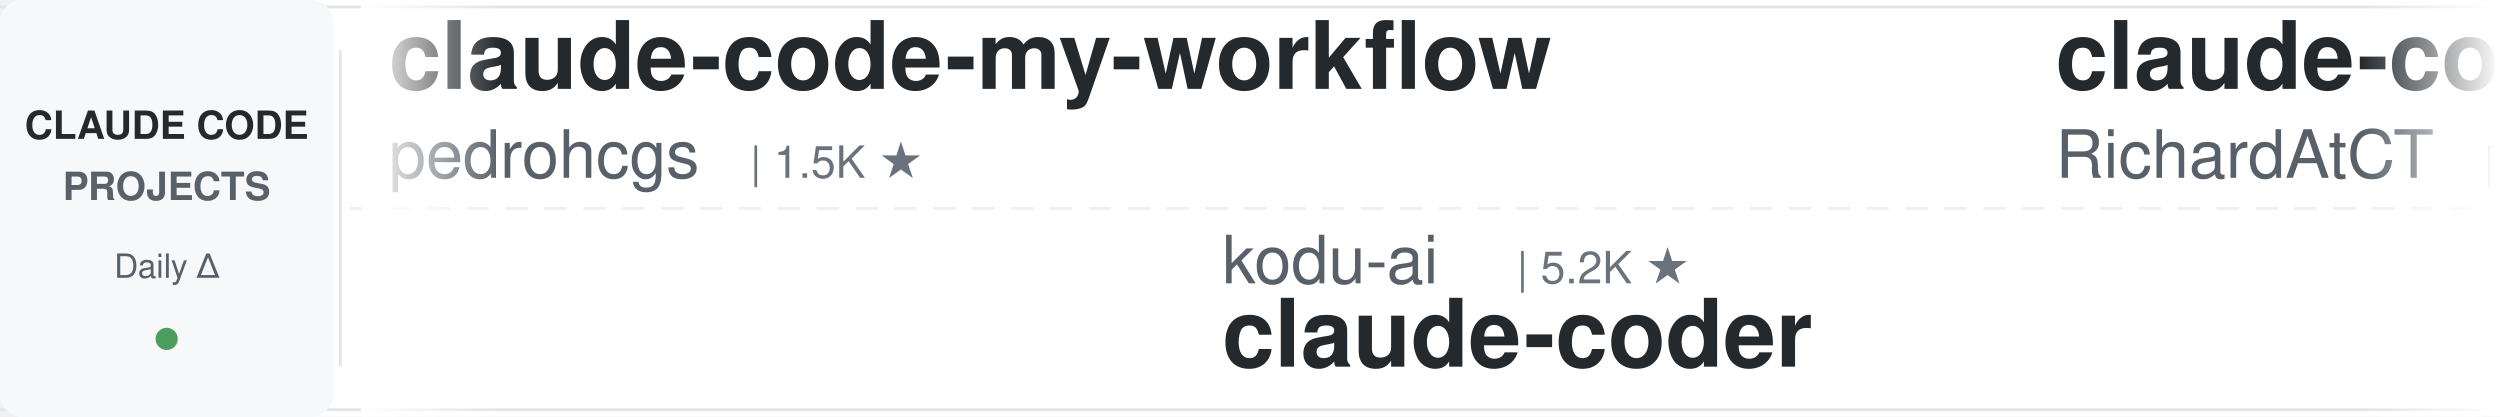
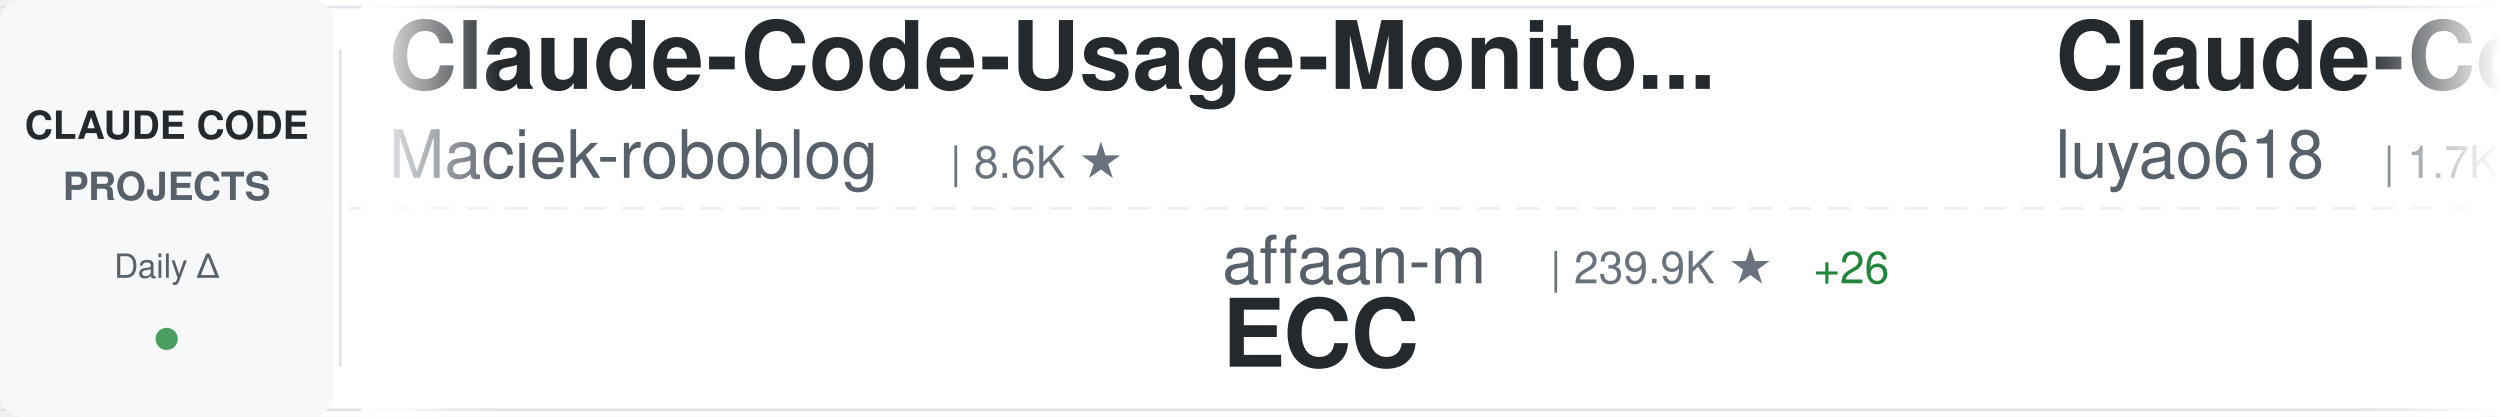
<svg xmlns="http://www.w3.org/2000/svg" width="900" height="150">
  <defs>
    <linearGradient id="awesomeLeftFade" x1="0%" y1="0%" x2="100%" y2="0%">
      <stop offset="0%" style="stop-color:#ffffff;stop-opacity:1" />
      <stop offset="100%" style="stop-color:#ffffff;stop-opacity:0" />
    </linearGradient>
    <linearGradient id="awesomeRightFade" x1="0%" y1="0%" x2="100%" y2="0%">
      <stop offset="0%" style="stop-color:#ffffff;stop-opacity:0" />
      <stop offset="100%" style="stop-color:#ffffff;stop-opacity:1" />
    </linearGradient>
  </defs>
  <rect width="900" height="150" fill="#ffffff" rx="8" />
  <rect x="0" y="2" width="900" height="1" fill="#e1e4e8" />
  <rect x="0" y="147" width="900" height="1" fill="#e1e4e8" />
  <line x1="0" y1="75" x2="900" y2="75" stroke="#e1e4e8" stroke-width="1" stroke-dasharray="8 6" opacity="0.6" />
  <rect x="0" y="0" width="120" height="150" fill="#f6f8fa" rx="8" />
  <text x="60" y="50" font-family="-apple-system, BlinkMacSystemFont, 'Segoe UI', Helvetica, Arial, sans-serif" font-size="14" font-weight="600" fill="#24292e" text-anchor="middle">CLAUDE CODE</text>
  <text x="60" y="72" font-family="-apple-system, BlinkMacSystemFont, 'Segoe UI', Helvetica, Arial, sans-serif" font-size="14" font-weight="600" fill="#586069" text-anchor="middle">PROJECTS</text>
  <text x="60" y="100" font-family="-apple-system, BlinkMacSystemFont, 'Segoe UI', Helvetica, Arial, sans-serif" font-size="12" font-weight="500" fill="#586069" text-anchor="middle">Daily Δ</text>
  <circle cx="60" cy="122" r="4" fill="#22863a" opacity="0.8" />
  <rect x="122" y="18" width="1" height="114" fill="#e1e4e8" />
  <clipPath id="awesomeTickerClip">
    <rect x="130" y="0" width="770" height="150" />
  </clipPath>
  <g clip-path="url(#awesomeTickerClip)">
    <g id="awesomeTickerItems">
      <animateTransform attributeName="transform" attributeType="XML" type="translate" from="0 0" to="-3000 0" dur="54s" repeatCount="indefinite" />
      <g transform="translate(0, 0)">
-         <text x="140" y="32" font-family="-apple-system, BlinkMacSystemFont, 'Segoe UI', Helvetica, Arial, sans-serif" font-size="34" font-weight="600" fill="#24292e">claude-code-my-workflow</text>
-         <text x="140" y="64" font-family="-apple-system, BlinkMacSystemFont, 'Segoe UI', Helvetica, Arial, sans-serif" font-size="24" font-weight="400" fill="#586069">pedrohcgs</text>
-         <text x="270" y="64" font-family="-apple-system, BlinkMacSystemFont, 'Segoe UI', Helvetica, Arial, sans-serif" font-size="16" font-weight="500" fill="#6a737d">| 1.5K ★</text>
+         <text x="140" y="32" font-family="-apple-system, BlinkMacSystemFont, 'Segoe UI', Helvetica, Arial, sans-serif" font-size="34" font-weight="600" fill="#24292e">Claude-Code-Usage-Monito...</text>
+         <text x="140" y="64" font-family="-apple-system, BlinkMacSystemFont, 'Segoe UI', Helvetica, Arial, sans-serif" font-size="24" font-weight="400" fill="#586069">Maciek-roboblog</text>
+         <text x="342" y="64" font-family="-apple-system, BlinkMacSystemFont, 'Segoe UI', Helvetica, Arial, sans-serif" font-size="16" font-weight="500" fill="#6a737d">| 8.6K ★</text>
      </g>
      <g transform="translate(300, 0)">
-         <text x="140" y="102" font-family="-apple-system, BlinkMacSystemFont, 'Segoe UI', Helvetica, Arial, sans-serif" font-size="24" font-weight="400" fill="#586069">kodu-ai</text>
-         <text x="246" y="102" font-family="-apple-system, BlinkMacSystemFont, 'Segoe UI', Helvetica, Arial, sans-serif" font-size="16" font-weight="500" fill="#6a737d">| 5.2K ★</text>
-         <text x="140" y="132" font-family="-apple-system, BlinkMacSystemFont, 'Segoe UI', Helvetica, Arial, sans-serif" font-size="34" font-weight="600" fill="#24292e">claude-coder</text>
+         <text x="140" y="102" font-family="-apple-system, BlinkMacSystemFont, 'Segoe UI', Helvetica, Arial, sans-serif" font-size="24" font-weight="400" fill="#586069">affaan-m</text>
+         <text x="258" y="102" font-family="-apple-system, BlinkMacSystemFont, 'Segoe UI', Helvetica, Arial, sans-serif" font-size="16" font-weight="500" fill="#6a737d">| 239.9K ★</text>
+         <text x="353" y="102" font-family="-apple-system, BlinkMacSystemFont, 'Segoe UI', Helvetica, Arial, sans-serif" font-size="16" font-weight="500" fill="#22863a"> +26</text>
+         <text x="140" y="132" font-family="-apple-system, BlinkMacSystemFont, 'Segoe UI', Helvetica, Arial, sans-serif" font-size="34" font-weight="600" fill="#24292e">ECC</text>
      </g>
      <g transform="translate(600, 0)">
-         <text x="140" y="32" font-family="-apple-system, BlinkMacSystemFont, 'Segoe UI', Helvetica, Arial, sans-serif" font-size="34" font-weight="600" fill="#24292e">claude-code-telegram</text>
-         <text x="140" y="64" font-family="-apple-system, BlinkMacSystemFont, 'Segoe UI', Helvetica, Arial, sans-serif" font-size="24" font-weight="400" fill="#586069">RichardAtCT</text>
-         <text x="294" y="64" font-family="-apple-system, BlinkMacSystemFont, 'Segoe UI', Helvetica, Arial, sans-serif" font-size="16" font-weight="500" fill="#6a737d">| 2.8K ★</text>
+         <text x="140" y="32" font-family="-apple-system, BlinkMacSystemFont, 'Segoe UI', Helvetica, Arial, sans-serif" font-size="34" font-weight="600" fill="#24292e">Claude-Code-Source-Study</text>
+         <text x="140" y="64" font-family="-apple-system, BlinkMacSystemFont, 'Segoe UI', Helvetica, Arial, sans-serif" font-size="24" font-weight="400" fill="#586069">luyao618</text>
+         <text x="258" y="64" font-family="-apple-system, BlinkMacSystemFont, 'Segoe UI', Helvetica, Arial, sans-serif" font-size="16" font-weight="500" fill="#6a737d">| 1.7K ★</text>
      </g>
      <g transform="translate(900, 0)">
-         <text x="140" y="102" font-family="-apple-system, BlinkMacSystemFont, 'Segoe UI', Helvetica, Arial, sans-serif" font-size="24" font-weight="400" fill="#586069">wanshuiyin</text>
-         <text x="282" y="102" font-family="-apple-system, BlinkMacSystemFont, 'Segoe UI', Helvetica, Arial, sans-serif" font-size="16" font-weight="500" fill="#6a737d">| 14.6K ★</text>
-         <text x="368" y="102" font-family="-apple-system, BlinkMacSystemFont, 'Segoe UI', Helvetica, Arial, sans-serif" font-size="16" font-weight="500" fill="#22863a"> +8</text>
-         <text x="140" y="132" font-family="-apple-system, BlinkMacSystemFont, 'Segoe UI', Helvetica, Arial, sans-serif" font-size="34" font-weight="600" fill="#24292e">Auto-claude-code-researc...</text>
+         <text x="140" y="102" font-family="-apple-system, BlinkMacSystemFont, 'Segoe UI', Helvetica, Arial, sans-serif" font-size="24" font-weight="400" fill="#586069">ponponon</text>
+         <text x="258" y="102" font-family="-apple-system, BlinkMacSystemFont, 'Segoe UI', Helvetica, Arial, sans-serif" font-size="16" font-weight="500" fill="#6a737d">| 2.3K ★</text>
+         <text x="140" y="132" font-family="-apple-system, BlinkMacSystemFont, 'Segoe UI', Helvetica, Arial, sans-serif" font-size="34" font-weight="600" fill="#24292e">claude_code_src</text>
      </g>
      <g transform="translate(1200, 0)">
-         <text x="140" y="32" font-family="-apple-system, BlinkMacSystemFont, 'Segoe UI', Helvetica, Arial, sans-serif" font-size="34" font-weight="600" fill="#24292e">claude-code-system-promp...</text>
-         <text x="140" y="64" font-family="-apple-system, BlinkMacSystemFont, 'Segoe UI', Helvetica, Arial, sans-serif" font-size="24" font-weight="400" fill="#586069">Piebald-AI</text>
-         <text x="282" y="64" font-family="-apple-system, BlinkMacSystemFont, 'Segoe UI', Helvetica, Arial, sans-serif" font-size="16" font-weight="500" fill="#6a737d">| 12.3K ★</text>
-         <text x="368" y="64" font-family="-apple-system, BlinkMacSystemFont, 'Segoe UI', Helvetica, Arial, sans-serif" font-size="16" font-weight="500" fill="#22863a"> +6</text>
+         <text x="140" y="32" font-family="-apple-system, BlinkMacSystemFont, 'Segoe UI', Helvetica, Arial, sans-serif" font-size="34" font-weight="600" fill="#24292e">Auto-claude-code-researc...</text>
+         <text x="140" y="64" font-family="-apple-system, BlinkMacSystemFont, 'Segoe UI', Helvetica, Arial, sans-serif" font-size="24" font-weight="400" fill="#586069">wanshuiyin</text>
+         <text x="282" y="64" font-family="-apple-system, BlinkMacSystemFont, 'Segoe UI', Helvetica, Arial, sans-serif" font-size="16" font-weight="500" fill="#6a737d">| 14.6K ★</text>
+         <text x="368" y="64" font-family="-apple-system, BlinkMacSystemFont, 'Segoe UI', Helvetica, Arial, sans-serif" font-size="16" font-weight="500" fill="#22863a"> +8</text>
      </g>
      <g transform="translate(1500, 0)">
-         <text x="140" y="102" font-family="-apple-system, BlinkMacSystemFont, 'Segoe UI', Helvetica, Arial, sans-serif" font-size="24" font-weight="400" fill="#586069">diet103</text>
-         <text x="246" y="102" font-family="-apple-system, BlinkMacSystemFont, 'Segoe UI', Helvetica, Arial, sans-serif" font-size="16" font-weight="500" fill="#6a737d">| 10.0K ★</text>
-         <text x="332" y="102" font-family="-apple-system, BlinkMacSystemFont, 'Segoe UI', Helvetica, Arial, sans-serif" font-size="16" font-weight="500" fill="#22863a"> +1</text>
-         <text x="140" y="132" font-family="-apple-system, BlinkMacSystemFont, 'Segoe UI', Helvetica, Arial, sans-serif" font-size="34" font-weight="600" fill="#24292e">claude-code-infrastructu...</text>
+         <text x="140" y="102" font-family="-apple-system, BlinkMacSystemFont, 'Segoe UI', Helvetica, Arial, sans-serif" font-size="24" font-weight="400" fill="#586069">asgeirtj</text>
+         <text x="258" y="102" font-family="-apple-system, BlinkMacSystemFont, 'Segoe UI', Helvetica, Arial, sans-serif" font-size="16" font-weight="500" fill="#6a737d">| 62.8K ★</text>
+         <text x="344" y="102" font-family="-apple-system, BlinkMacSystemFont, 'Segoe UI', Helvetica, Arial, sans-serif" font-size="16" font-weight="500" fill="#22863a"> +7</text>
+         <text x="140" y="132" font-family="-apple-system, BlinkMacSystemFont, 'Segoe UI', Helvetica, Arial, sans-serif" font-size="34" font-weight="600" fill="#24292e">system_prompts_leaks</text>
      </g>
      <g transform="translate(1800, 0)">
-         <text x="140" y="32" font-family="-apple-system, BlinkMacSystemFont, 'Segoe UI', Helvetica, Arial, sans-serif" font-size="34" font-weight="600" fill="#24292e">claude_codex_bridge</text>
-         <text x="140" y="64" font-family="-apple-system, BlinkMacSystemFont, 'Segoe UI', Helvetica, Arial, sans-serif" font-size="24" font-weight="400" fill="#586069">SeemSeam</text>
-         <text x="258" y="64" font-family="-apple-system, BlinkMacSystemFont, 'Segoe UI', Helvetica, Arial, sans-serif" font-size="16" font-weight="500" fill="#6a737d">| 3.4K ★</text>
-         <text x="335" y="64" font-family="-apple-system, BlinkMacSystemFont, 'Segoe UI', Helvetica, Arial, sans-serif" font-size="16" font-weight="500" fill="#22863a"> +1</text>
+         <text x="140" y="32" font-family="-apple-system, BlinkMacSystemFont, 'Segoe UI', Helvetica, Arial, sans-serif" font-size="34" font-weight="600" fill="#24292e">claude-code-book</text>
+         <text x="140" y="64" font-family="-apple-system, BlinkMacSystemFont, 'Segoe UI', Helvetica, Arial, sans-serif" font-size="24" font-weight="400" fill="#586069">lintsinghua</text>
+         <text x="294" y="64" font-family="-apple-system, BlinkMacSystemFont, 'Segoe UI', Helvetica, Arial, sans-serif" font-size="16" font-weight="500" fill="#6a737d">| 4.1K ★</text>
+         <text x="371" y="64" font-family="-apple-system, BlinkMacSystemFont, 'Segoe UI', Helvetica, Arial, sans-serif" font-size="16" font-weight="500" fill="#22863a"> +1</text>
      </g>
      <g transform="translate(2100, 0)">
+         <text x="140" y="102" font-family="-apple-system, BlinkMacSystemFont, 'Segoe UI', Helvetica, Arial, sans-serif" font-size="24" font-weight="400" fill="#586069">fuergaosi233</text>
+         <text x="306" y="102" font-family="-apple-system, BlinkMacSystemFont, 'Segoe UI', Helvetica, Arial, sans-serif" font-size="16" font-weight="500" fill="#6a737d">| 2.8K ★</text>
+         <text x="140" y="132" font-family="-apple-system, BlinkMacSystemFont, 'Segoe UI', Helvetica, Arial, sans-serif" font-size="34" font-weight="600" fill="#24292e">claude-code-proxy</text>
+       </g>
+       <g transform="translate(2400, 0)">
+         <text x="140" y="32" font-family="-apple-system, BlinkMacSystemFont, 'Segoe UI', Helvetica, Arial, sans-serif" font-size="34" font-weight="600" fill="#24292e">claude-code-source</text>
+         <text x="140" y="64" font-family="-apple-system, BlinkMacSystemFont, 'Segoe UI', Helvetica, Arial, sans-serif" font-size="24" font-weight="400" fill="#586069">hangsman</text>
+         <text x="258" y="64" font-family="-apple-system, BlinkMacSystemFont, 'Segoe UI', Helvetica, Arial, sans-serif" font-size="16" font-weight="500" fill="#6a737d">| 793 ★</text>
+       </g>
+       <g transform="translate(2700, 0)">
+         <text x="140" y="102" font-family="-apple-system, BlinkMacSystemFont, 'Segoe UI', Helvetica, Arial, sans-serif" font-size="24" font-weight="400" fill="#586069">jeremylongshore</text>
+         <text x="342" y="102" font-family="-apple-system, BlinkMacSystemFont, 'Segoe UI', Helvetica, Arial, sans-serif" font-size="16" font-weight="500" fill="#6a737d">| 2.6K ★</text>
+         <text x="140" y="132" font-family="-apple-system, BlinkMacSystemFont, 'Segoe UI', Helvetica, Arial, sans-serif" font-size="34" font-weight="600" fill="#24292e">claude-code-plugins-plus...</text>
+       </g>
+       <g transform="translate(3000, 0)">
+         <text x="140" y="32" font-family="-apple-system, BlinkMacSystemFont, 'Segoe UI', Helvetica, Arial, sans-serif" font-size="34" font-weight="600" fill="#24292e">Claude-Code-Usage-Monito...</text>
+         <text x="140" y="64" font-family="-apple-system, BlinkMacSystemFont, 'Segoe UI', Helvetica, Arial, sans-serif" font-size="24" font-weight="400" fill="#586069">Maciek-roboblog</text>
+         <text x="342" y="64" font-family="-apple-system, BlinkMacSystemFont, 'Segoe UI', Helvetica, Arial, sans-serif" font-size="16" font-weight="500" fill="#6a737d">| 8.6K ★</text>
+       </g>
+       <g transform="translate(3300, 0)">
        <text x="140" y="102" font-family="-apple-system, BlinkMacSystemFont, 'Segoe UI', Helvetica, Arial, sans-serif" font-size="24" font-weight="400" fill="#586069">affaan-m</text>
-         <text x="258" y="102" font-family="-apple-system, BlinkMacSystemFont, 'Segoe UI', Helvetica, Arial, sans-serif" font-size="16" font-weight="500" fill="#6a737d">| 239.8K ★</text>
-         <text x="353" y="102" font-family="-apple-system, BlinkMacSystemFont, 'Segoe UI', Helvetica, Arial, sans-serif" font-size="16" font-weight="500" fill="#22863a"> +22</text>
+         <text x="258" y="102" font-family="-apple-system, BlinkMacSystemFont, 'Segoe UI', Helvetica, Arial, sans-serif" font-size="16" font-weight="500" fill="#6a737d">| 239.9K ★</text>
+         <text x="353" y="102" font-family="-apple-system, BlinkMacSystemFont, 'Segoe UI', Helvetica, Arial, sans-serif" font-size="16" font-weight="500" fill="#22863a"> +26</text>
        <text x="140" y="132" font-family="-apple-system, BlinkMacSystemFont, 'Segoe UI', Helvetica, Arial, sans-serif" font-size="34" font-weight="600" fill="#24292e">ECC</text>
      </g>
-       <g transform="translate(2400, 0)">
-         <text x="140" y="32" font-family="-apple-system, BlinkMacSystemFont, 'Segoe UI', Helvetica, Arial, sans-serif" font-size="34" font-weight="600" fill="#24292e">edmunds-claude-code</text>
-         <text x="140" y="64" font-family="-apple-system, BlinkMacSystemFont, 'Segoe UI', Helvetica, Arial, sans-serif" font-size="24" font-weight="400" fill="#586069">edmund-io</text>
-         <text x="270" y="64" font-family="-apple-system, BlinkMacSystemFont, 'Segoe UI', Helvetica, Arial, sans-serif" font-size="16" font-weight="500" fill="#6a737d">| 1.5K ★</text>
-       </g>
-       <g transform="translate(2700, 0)">
-         <text x="140" y="102" font-family="-apple-system, BlinkMacSystemFont, 'Segoe UI', Helvetica, Arial, sans-serif" font-size="24" font-weight="400" fill="#586069">zebbern</text>
-         <text x="246" y="102" font-family="-apple-system, BlinkMacSystemFont, 'Segoe UI', Helvetica, Arial, sans-serif" font-size="16" font-weight="500" fill="#6a737d">| 4.6K ★</text>
-         <text x="323" y="102" font-family="-apple-system, BlinkMacSystemFont, 'Segoe UI', Helvetica, Arial, sans-serif" font-size="16" font-weight="500" fill="#cb2431"> -1</text>
-         <text x="140" y="132" font-family="-apple-system, BlinkMacSystemFont, 'Segoe UI', Helvetica, Arial, sans-serif" font-size="34" font-weight="600" fill="#24292e">claude-code-guide</text>
-       </g>
-       <g transform="translate(3000, 0)">
-         <text x="140" y="32" font-family="-apple-system, BlinkMacSystemFont, 'Segoe UI', Helvetica, Arial, sans-serif" font-size="34" font-weight="600" fill="#24292e">claude-code-my-workflow</text>
-         <text x="140" y="64" font-family="-apple-system, BlinkMacSystemFont, 'Segoe UI', Helvetica, Arial, sans-serif" font-size="24" font-weight="400" fill="#586069">pedrohcgs</text>
-         <text x="270" y="64" font-family="-apple-system, BlinkMacSystemFont, 'Segoe UI', Helvetica, Arial, sans-serif" font-size="16" font-weight="500" fill="#6a737d">| 1.5K ★</text>
-       </g>
-       <g transform="translate(3300, 0)">
-         <text x="140" y="102" font-family="-apple-system, BlinkMacSystemFont, 'Segoe UI', Helvetica, Arial, sans-serif" font-size="24" font-weight="400" fill="#586069">kodu-ai</text>
-         <text x="246" y="102" font-family="-apple-system, BlinkMacSystemFont, 'Segoe UI', Helvetica, Arial, sans-serif" font-size="16" font-weight="500" fill="#6a737d">| 5.2K ★</text>
-         <text x="140" y="132" font-family="-apple-system, BlinkMacSystemFont, 'Segoe UI', Helvetica, Arial, sans-serif" font-size="34" font-weight="600" fill="#24292e">claude-coder</text>
-       </g>
      <g transform="translate(3600, 0)">
-         <text x="140" y="32" font-family="-apple-system, BlinkMacSystemFont, 'Segoe UI', Helvetica, Arial, sans-serif" font-size="34" font-weight="600" fill="#24292e">claude-code-telegram</text>
-         <text x="140" y="64" font-family="-apple-system, BlinkMacSystemFont, 'Segoe UI', Helvetica, Arial, sans-serif" font-size="24" font-weight="400" fill="#586069">RichardAtCT</text>
-         <text x="294" y="64" font-family="-apple-system, BlinkMacSystemFont, 'Segoe UI', Helvetica, Arial, sans-serif" font-size="16" font-weight="500" fill="#6a737d">| 2.8K ★</text>
+         <text x="140" y="32" font-family="-apple-system, BlinkMacSystemFont, 'Segoe UI', Helvetica, Arial, sans-serif" font-size="34" font-weight="600" fill="#24292e">Claude-Code-Source-Study</text>
+         <text x="140" y="64" font-family="-apple-system, BlinkMacSystemFont, 'Segoe UI', Helvetica, Arial, sans-serif" font-size="24" font-weight="400" fill="#586069">luyao618</text>
+         <text x="258" y="64" font-family="-apple-system, BlinkMacSystemFont, 'Segoe UI', Helvetica, Arial, sans-serif" font-size="16" font-weight="500" fill="#6a737d">| 1.7K ★</text>
      </g>
      <g transform="translate(3900, 0)">
-         <text x="140" y="102" font-family="-apple-system, BlinkMacSystemFont, 'Segoe UI', Helvetica, Arial, sans-serif" font-size="24" font-weight="400" fill="#586069">wanshuiyin</text>
-         <text x="282" y="102" font-family="-apple-system, BlinkMacSystemFont, 'Segoe UI', Helvetica, Arial, sans-serif" font-size="16" font-weight="500" fill="#6a737d">| 14.6K ★</text>
-         <text x="368" y="102" font-family="-apple-system, BlinkMacSystemFont, 'Segoe UI', Helvetica, Arial, sans-serif" font-size="16" font-weight="500" fill="#22863a"> +8</text>
-         <text x="140" y="132" font-family="-apple-system, BlinkMacSystemFont, 'Segoe UI', Helvetica, Arial, sans-serif" font-size="34" font-weight="600" fill="#24292e">Auto-claude-code-researc...</text>
+         <text x="140" y="102" font-family="-apple-system, BlinkMacSystemFont, 'Segoe UI', Helvetica, Arial, sans-serif" font-size="24" font-weight="400" fill="#586069">ponponon</text>
+         <text x="258" y="102" font-family="-apple-system, BlinkMacSystemFont, 'Segoe UI', Helvetica, Arial, sans-serif" font-size="16" font-weight="500" fill="#6a737d">| 2.3K ★</text>
+         <text x="140" y="132" font-family="-apple-system, BlinkMacSystemFont, 'Segoe UI', Helvetica, Arial, sans-serif" font-size="34" font-weight="600" fill="#24292e">claude_code_src</text>
      </g>
    </g>
  </g>
  <rect x="130" y="0" width="50" height="150" fill="url(#awesomeLeftFade)" />
  <rect x="850" y="0" width="50" height="150" fill="url(#awesomeRightFade)" />
</svg>
